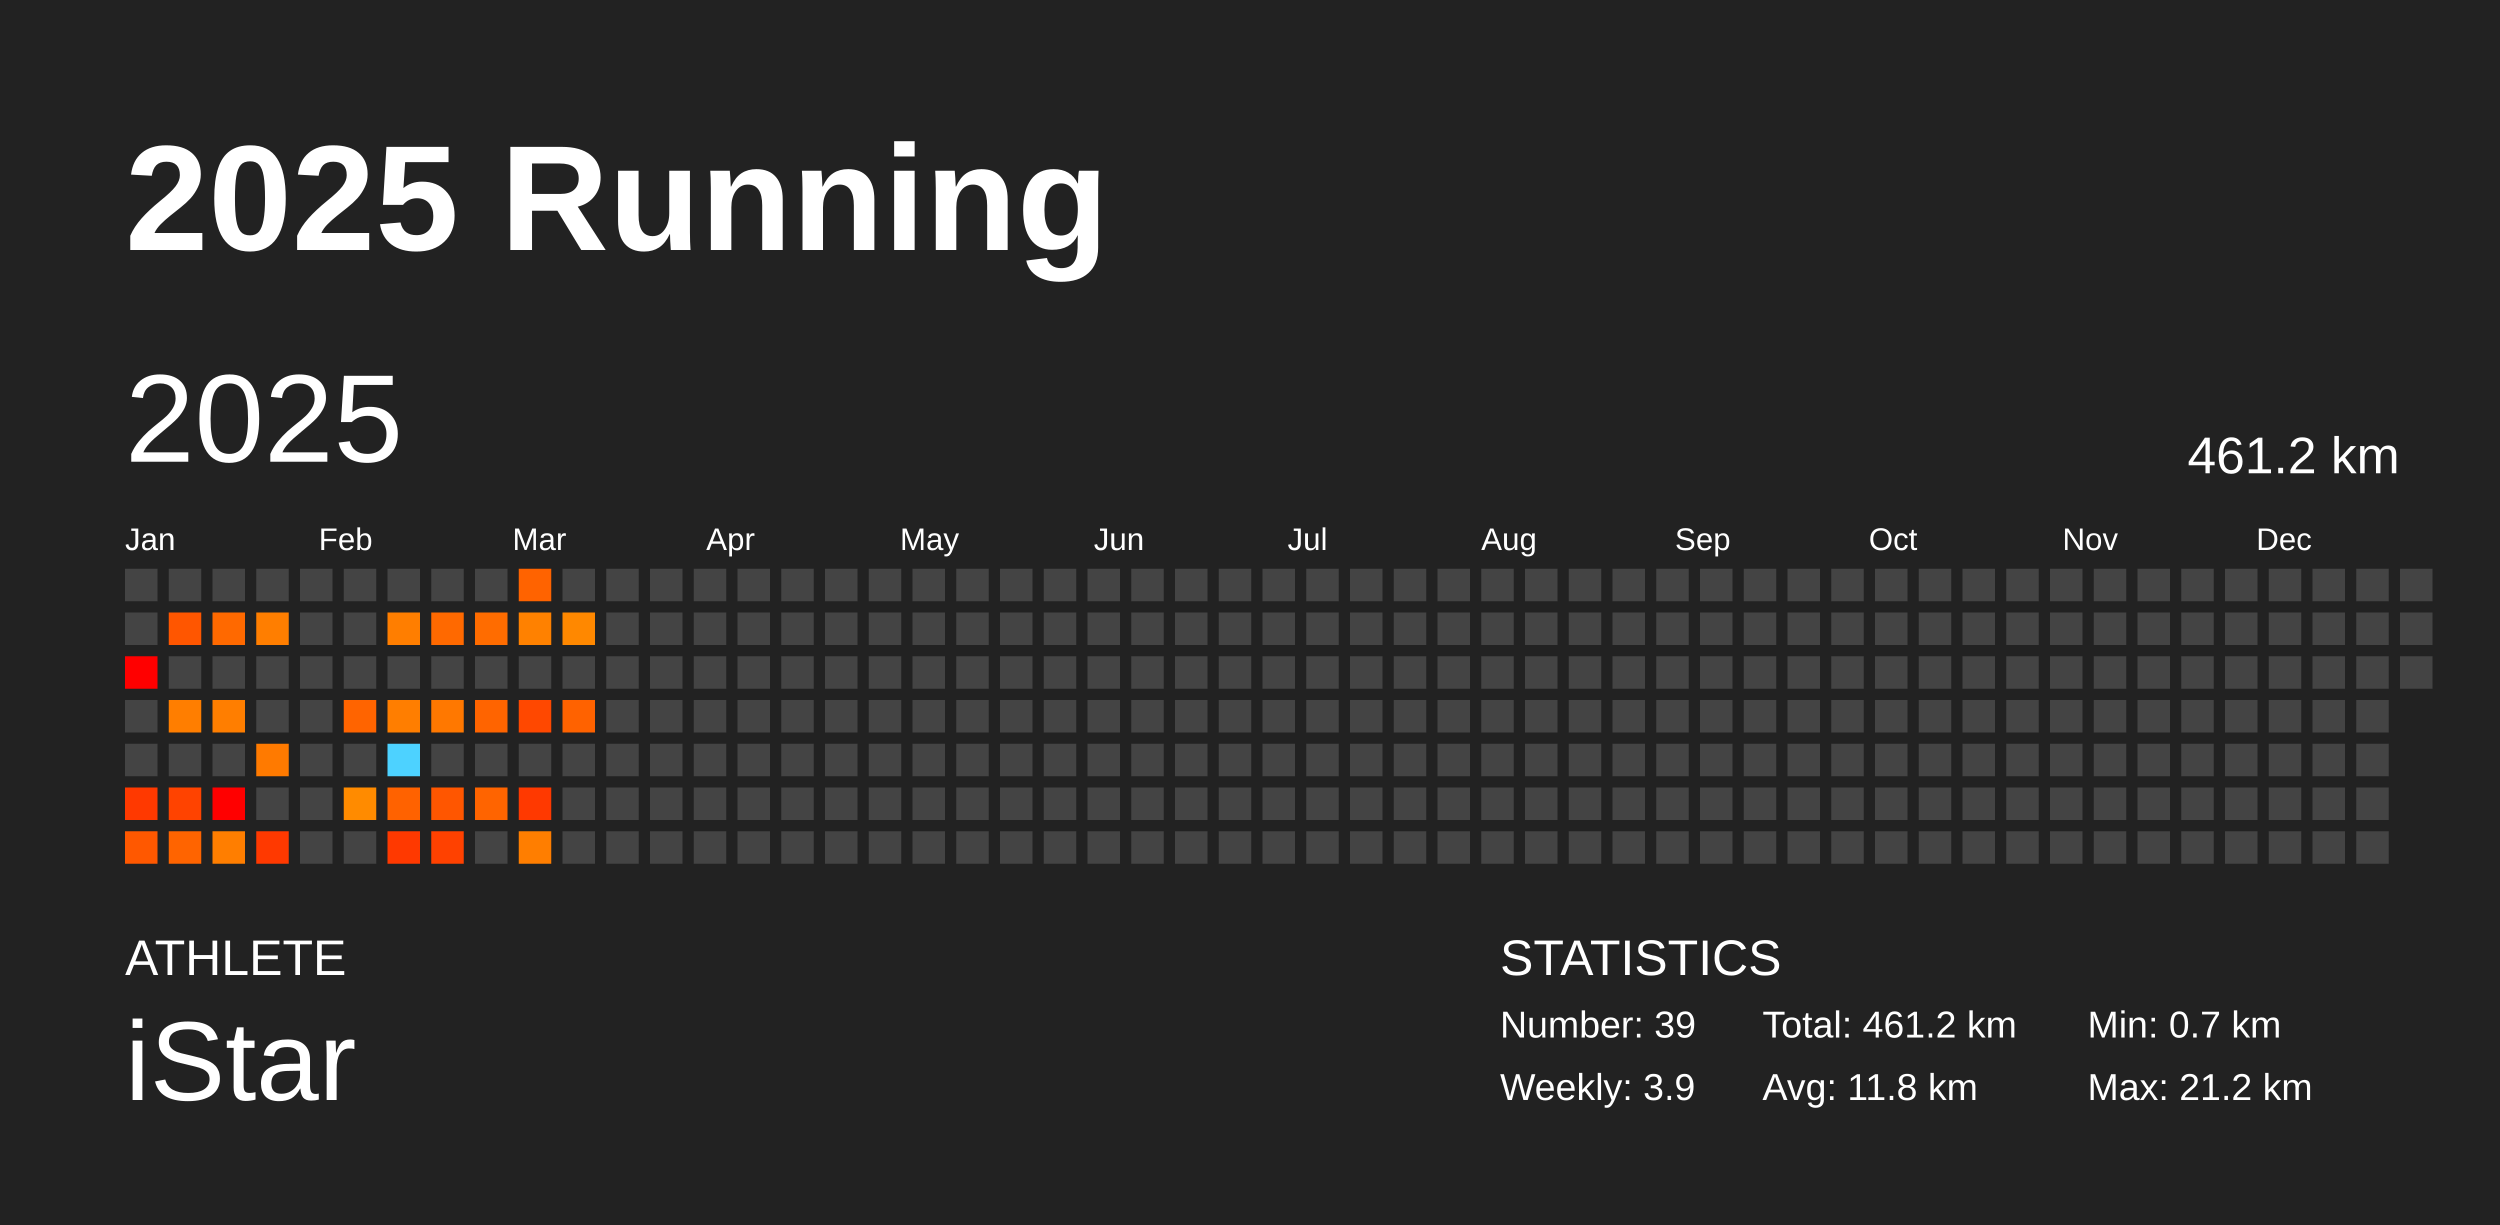
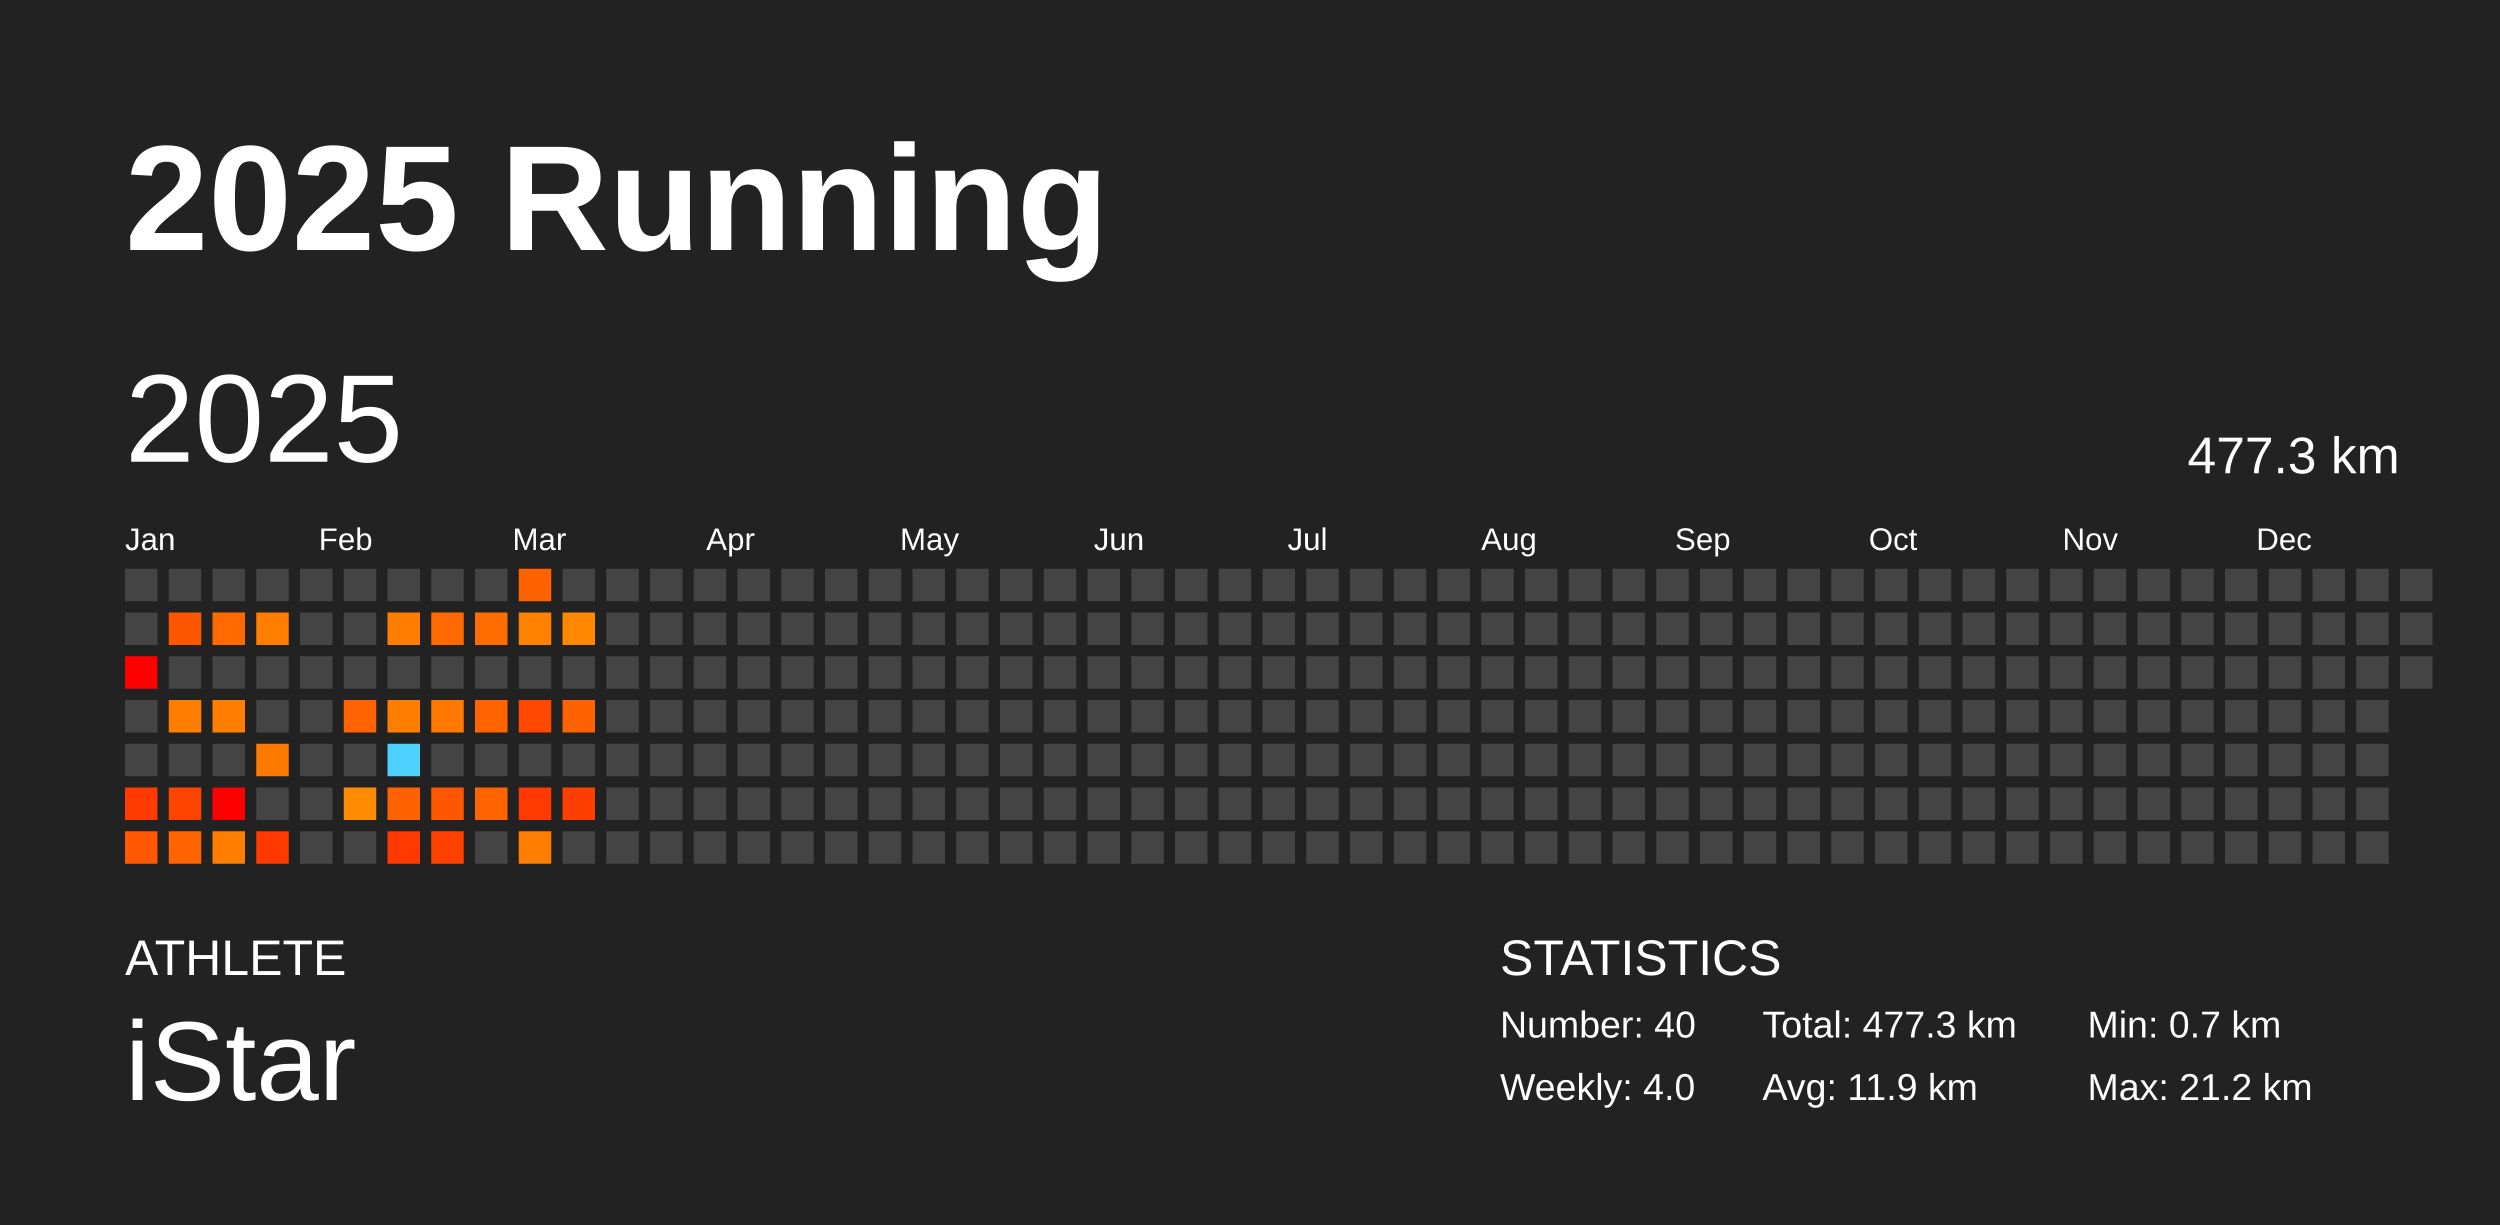
<svg xmlns="http://www.w3.org/2000/svg" baseProfile="full" height="98mm" version="1.1" viewBox="0,0,200,98" width="200mm">
  <defs />
  <rect fill="#222222" height="98" width="200" x="0" y="0" />
  <text fill="#FFFFFF" style="font-size:12px; font-family:Arial; font-weight:bold;" x="10" y="20">2025 Running</text>
  <text fill="#FFFFFF" style="font-size:4px; font-family:Arial" x="10" y="78">ATHLETE</text>
  <text fill="#FFFFFF" style="font-size:9px; font-family:Arial" x="10" y="88">iStar</text>
  <text fill="#FFFFFF" style="font-size:4px; font-family:Arial" x="120" y="78">STATISTICS</text>
-   <text fill="#FFFFFF" style="font-size:3px; font-family:Arial" x="120" y="83">Number: 39</text>
-   <text fill="#FFFFFF" style="font-size:3px; font-family:Arial" x="120" y="88">Weekly: 3.9</text>
-   <text fill="#FFFFFF" style="font-size:3px; font-family:Arial" x="141" y="83">Total: 461.2 km</text>
-   <text fill="#FFFFFF" style="font-size:3px; font-family:Arial" x="141" y="88">Avg: 11.8 km</text>
+   <text fill="#FFFFFF" style="font-size:3px; font-family:Arial" x="120" y="83">Number: 40</text>
+   <text fill="#FFFFFF" style="font-size:3px; font-family:Arial" x="120" y="88">Weekly: 4.0</text>
+   <text fill="#FFFFFF" style="font-size:3px; font-family:Arial" x="141" y="83">Total: 477.3 km</text>
+   <text fill="#FFFFFF" style="font-size:3px; font-family:Arial" x="141" y="88">Avg: 11.9 km</text>
  <text fill="#FFFFFF" style="font-size:3px; font-family:Arial" x="167" y="83">Min: 0.7 km</text>
  <text fill="#FFFFFF" style="font-size:3px; font-family:Arial" x="167" y="88">Max: 21.2 km</text>
  <text dominant-baseline="hanging" fill="#FFFFFF" style="font-size:10.0px; font-family:Arial;" x="10" y="30">2025</text>
-   <text dominant-baseline="hanging" fill="#FFFFFF" style="font-size:4.125px; font-family:Arial;" x="175" y="35">461.2 km</text>
+   <text dominant-baseline="hanging" fill="#FFFFFF" style="font-size:4.125px; font-family:Arial;" x="175" y="35">477.3 km</text>
  <text fill="#FFFFFF" style="font-size:2.5px; font-family:Arial" x="10.0" y="44">Jan</text>
  <text fill="#FFFFFF" style="font-size:2.5px; font-family:Arial" x="25.5" y="44">Feb</text>
  <text fill="#FFFFFF" style="font-size:2.5px; font-family:Arial" x="41.0" y="44">Mar</text>
  <text fill="#FFFFFF" style="font-size:2.5px; font-family:Arial" x="56.5" y="44">Apr</text>
  <text fill="#FFFFFF" style="font-size:2.5px; font-family:Arial" x="72.0" y="44">May</text>
  <text fill="#FFFFFF" style="font-size:2.5px; font-family:Arial" x="87.5" y="44">Jun</text>
  <text fill="#FFFFFF" style="font-size:2.5px; font-family:Arial" x="103.0" y="44">Jul</text>
  <text fill="#FFFFFF" style="font-size:2.5px; font-family:Arial" x="118.5" y="44">Aug</text>
  <text fill="#FFFFFF" style="font-size:2.5px; font-family:Arial" x="134.0" y="44">Sep</text>
  <text fill="#FFFFFF" style="font-size:2.5px; font-family:Arial" x="149.5" y="44">Oct</text>
  <text fill="#FFFFFF" style="font-size:2.5px; font-family:Arial" x="165.0" y="44">Nov</text>
  <text fill="#FFFFFF" style="font-size:2.5px; font-family:Arial" x="180.5" y="44">Dec</text>
  <rect fill="#444444" height="2.6" width="2.6" x="10.0" y="45.5" />
  <rect fill="#444444" height="2.6" width="2.6" x="10.0" y="49.0" />
  <rect fill="red" height="2.6" width="2.6" x="10.0" y="52.5" />
  <rect fill="#444444" height="2.6" width="2.6" x="10.0" y="56.0" />
  <rect fill="#444444" height="2.6" width="2.6" x="10.0" y="59.5" />
  <rect fill="#ff3900" height="2.6" width="2.6" x="10.0" y="63.0" />
  <rect fill="#ff5800" height="2.6" width="2.6" x="10.0" y="66.5" />
  <rect fill="#444444" height="2.6" width="2.6" x="13.5" y="45.5" />
  <rect fill="#ff5600" height="2.6" width="2.6" x="13.5" y="49.0" />
  <rect fill="#444444" height="2.6" width="2.6" x="13.5" y="52.5" />
  <rect fill="#ff7e00" height="2.6" width="2.6" x="13.5" y="56.0" />
  <rect fill="#444444" height="2.6" width="2.6" x="13.5" y="59.5" />
  <rect fill="#ff4300" height="2.6" width="2.6" x="13.5" y="63.0" />
  <rect fill="#ff6400" height="2.6" width="2.6" x="13.5" y="66.5" />
  <rect fill="#444444" height="2.6" width="2.6" x="17.0" y="45.5" />
  <rect fill="#ff6900" height="2.6" width="2.6" x="17.0" y="49.0" />
  <rect fill="#444444" height="2.6" width="2.6" x="17.0" y="52.5" />
  <rect fill="#ff7e00" height="2.6" width="2.6" x="17.0" y="56.0" />
  <rect fill="#444444" height="2.6" width="2.6" x="17.0" y="59.5" />
  <rect fill="red" height="2.6" width="2.6" x="17.0" y="63.0" />
  <rect fill="#ff7e00" height="2.6" width="2.6" x="17.0" y="66.5" />
  <rect fill="#444444" height="2.6" width="2.6" x="20.5" y="45.5" />
  <rect fill="#ff7e00" height="2.6" width="2.6" x="20.5" y="49.0" />
  <rect fill="#444444" height="2.6" width="2.6" x="20.5" y="52.5" />
  <rect fill="#444444" height="2.6" width="2.6" x="20.5" y="56.0" />
  <rect fill="#ff7a00" height="2.6" width="2.6" x="20.5" y="59.5" />
  <rect fill="#444444" height="2.6" width="2.6" x="20.5" y="63.0" />
  <rect fill="#ff3900" height="2.6" width="2.6" x="20.5" y="66.5" />
  <rect fill="#444444" height="2.6" width="2.6" x="24.0" y="45.5" />
  <rect fill="#444444" height="2.6" width="2.6" x="24.0" y="49.0" />
  <rect fill="#444444" height="2.6" width="2.6" x="24.0" y="52.5" />
  <rect fill="#444444" height="2.6" width="2.6" x="24.0" y="56.0" />
  <rect fill="#444444" height="2.6" width="2.6" x="24.0" y="59.5" />
  <rect fill="#444444" height="2.6" width="2.6" x="24.0" y="63.0" />
  <rect fill="#444444" height="2.6" width="2.6" x="24.0" y="66.5" />
  <rect fill="#444444" height="2.6" width="2.6" x="27.5" y="45.5" />
  <rect fill="#444444" height="2.6" width="2.6" x="27.5" y="49.0" />
  <rect fill="#444444" height="2.6" width="2.6" x="27.5" y="52.5" />
  <rect fill="#ff6400" height="2.6" width="2.6" x="27.5" y="56.0" />
  <rect fill="#444444" height="2.6" width="2.6" x="27.5" y="59.5" />
  <rect fill="#ff8b00" height="2.6" width="2.6" x="27.5" y="63.0" />
  <rect fill="#444444" height="2.6" width="2.6" x="27.5" y="66.5" />
  <rect fill="#444444" height="2.6" width="2.6" x="31.0" y="45.5" />
  <rect fill="#ff7e00" height="2.6" width="2.6" x="31.0" y="49.0" />
  <rect fill="#444444" height="2.6" width="2.6" x="31.0" y="52.5" />
  <rect fill="#ff7e00" height="2.6" width="2.6" x="31.0" y="56.0" />
  <rect fill="#4dd2ff" height="2.6" width="2.6" x="31.0" y="59.5" />
  <rect fill="#ff6200" height="2.6" width="2.6" x="31.0" y="63.0" />
  <rect fill="#ff3900" height="2.6" width="2.6" x="31.0" y="66.5" />
  <rect fill="#444444" height="2.6" width="2.6" x="34.5" y="45.5" />
  <rect fill="#ff6900" height="2.6" width="2.6" x="34.5" y="49.0" />
  <rect fill="#444444" height="2.6" width="2.6" x="34.5" y="52.5" />
  <rect fill="#ff7800" height="2.6" width="2.6" x="34.5" y="56.0" />
  <rect fill="#444444" height="2.6" width="2.6" x="34.5" y="59.5" />
  <rect fill="#ff5600" height="2.6" width="2.6" x="34.5" y="63.0" />
  <rect fill="#ff4100" height="2.6" width="2.6" x="34.5" y="66.5" />
  <rect fill="#444444" height="2.6" width="2.6" x="38.0" y="45.5" />
  <rect fill="#ff6c00" height="2.6" width="2.6" x="38.0" y="49.0" />
  <rect fill="#444444" height="2.6" width="2.6" x="38.0" y="52.5" />
  <rect fill="#ff6400" height="2.6" width="2.6" x="38.0" y="56.0" />
  <rect fill="#444444" height="2.6" width="2.6" x="38.0" y="59.5" />
  <rect fill="#ff6400" height="2.6" width="2.6" x="38.0" y="63.0" />
  <rect fill="#444444" height="2.6" width="2.6" x="38.0" y="66.5" />
  <rect fill="#ff6300" height="2.6" width="2.6" x="41.5" y="45.5" />
  <rect fill="#ff8100" height="2.6" width="2.6" x="41.5" y="49.0" />
  <rect fill="#444444" height="2.6" width="2.6" x="41.5" y="52.5" />
  <rect fill="#ff4800" height="2.6" width="2.6" x="41.5" y="56.0" />
  <rect fill="#444444" height="2.6" width="2.6" x="41.5" y="59.5" />
  <rect fill="#ff3900" height="2.6" width="2.6" x="41.5" y="63.0" />
  <rect fill="#ff7e00" height="2.6" width="2.6" x="41.5" y="66.5" />
  <rect fill="#444444" height="2.6" width="2.6" x="45.0" y="45.5" />
  <rect fill="#ff8800" height="2.6" width="2.6" x="45.0" y="49.0" />
  <rect fill="#444444" height="2.6" width="2.6" x="45.0" y="52.5" />
  <rect fill="#ff6200" height="2.6" width="2.6" x="45.0" y="56.0" />
  <rect fill="#444444" height="2.6" width="2.6" x="45.0" y="59.5" />
-   <rect fill="#444444" height="2.6" width="2.6" x="45.0" y="63.0" />
+   <rect fill="#ff3f00" height="2.6" width="2.6" x="45.0" y="63.0" />
  <rect fill="#444444" height="2.6" width="2.6" x="45.0" y="66.5" />
  <rect fill="#444444" height="2.6" width="2.6" x="48.5" y="45.5" />
  <rect fill="#444444" height="2.6" width="2.6" x="48.5" y="49.0" />
  <rect fill="#444444" height="2.6" width="2.6" x="48.5" y="52.5" />
  <rect fill="#444444" height="2.6" width="2.6" x="48.5" y="56.0" />
  <rect fill="#444444" height="2.6" width="2.6" x="48.5" y="59.5" />
  <rect fill="#444444" height="2.6" width="2.6" x="48.5" y="63.0" />
  <rect fill="#444444" height="2.6" width="2.6" x="48.5" y="66.5" />
  <rect fill="#444444" height="2.6" width="2.6" x="52.0" y="45.5" />
  <rect fill="#444444" height="2.6" width="2.6" x="52.0" y="49.0" />
  <rect fill="#444444" height="2.6" width="2.6" x="52.0" y="52.5" />
  <rect fill="#444444" height="2.6" width="2.6" x="52.0" y="56.0" />
  <rect fill="#444444" height="2.6" width="2.6" x="52.0" y="59.5" />
  <rect fill="#444444" height="2.6" width="2.6" x="52.0" y="63.0" />
  <rect fill="#444444" height="2.6" width="2.6" x="52.0" y="66.5" />
  <rect fill="#444444" height="2.6" width="2.6" x="55.5" y="45.5" />
  <rect fill="#444444" height="2.6" width="2.6" x="55.5" y="49.0" />
  <rect fill="#444444" height="2.6" width="2.6" x="55.5" y="52.5" />
  <rect fill="#444444" height="2.6" width="2.6" x="55.5" y="56.0" />
  <rect fill="#444444" height="2.6" width="2.6" x="55.5" y="59.5" />
  <rect fill="#444444" height="2.6" width="2.6" x="55.5" y="63.0" />
  <rect fill="#444444" height="2.6" width="2.6" x="55.5" y="66.5" />
  <rect fill="#444444" height="2.6" width="2.6" x="59.0" y="45.5" />
  <rect fill="#444444" height="2.6" width="2.6" x="59.0" y="49.0" />
  <rect fill="#444444" height="2.6" width="2.6" x="59.0" y="52.5" />
  <rect fill="#444444" height="2.6" width="2.6" x="59.0" y="56.0" />
  <rect fill="#444444" height="2.6" width="2.6" x="59.0" y="59.5" />
  <rect fill="#444444" height="2.6" width="2.6" x="59.0" y="63.0" />
  <rect fill="#444444" height="2.6" width="2.6" x="59.0" y="66.5" />
  <rect fill="#444444" height="2.6" width="2.6" x="62.5" y="45.5" />
  <rect fill="#444444" height="2.6" width="2.6" x="62.5" y="49.0" />
  <rect fill="#444444" height="2.6" width="2.6" x="62.5" y="52.5" />
  <rect fill="#444444" height="2.6" width="2.6" x="62.5" y="56.0" />
  <rect fill="#444444" height="2.6" width="2.6" x="62.5" y="59.5" />
  <rect fill="#444444" height="2.6" width="2.6" x="62.5" y="63.0" />
  <rect fill="#444444" height="2.6" width="2.6" x="62.5" y="66.5" />
  <rect fill="#444444" height="2.6" width="2.6" x="66.0" y="45.5" />
  <rect fill="#444444" height="2.6" width="2.6" x="66.0" y="49.0" />
  <rect fill="#444444" height="2.6" width="2.6" x="66.0" y="52.5" />
  <rect fill="#444444" height="2.6" width="2.6" x="66.0" y="56.0" />
  <rect fill="#444444" height="2.6" width="2.6" x="66.0" y="59.5" />
  <rect fill="#444444" height="2.6" width="2.6" x="66.0" y="63.0" />
  <rect fill="#444444" height="2.6" width="2.6" x="66.0" y="66.5" />
  <rect fill="#444444" height="2.6" width="2.6" x="69.5" y="45.5" />
  <rect fill="#444444" height="2.6" width="2.6" x="69.5" y="49.0" />
  <rect fill="#444444" height="2.6" width="2.6" x="69.5" y="52.5" />
  <rect fill="#444444" height="2.6" width="2.6" x="69.5" y="56.0" />
  <rect fill="#444444" height="2.6" width="2.6" x="69.5" y="59.5" />
  <rect fill="#444444" height="2.6" width="2.6" x="69.5" y="63.0" />
  <rect fill="#444444" height="2.6" width="2.6" x="69.5" y="66.5" />
  <rect fill="#444444" height="2.6" width="2.6" x="73.0" y="45.5" />
  <rect fill="#444444" height="2.6" width="2.6" x="73.0" y="49.0" />
  <rect fill="#444444" height="2.6" width="2.6" x="73.0" y="52.5" />
  <rect fill="#444444" height="2.6" width="2.6" x="73.0" y="56.0" />
  <rect fill="#444444" height="2.6" width="2.6" x="73.0" y="59.5" />
  <rect fill="#444444" height="2.6" width="2.6" x="73.0" y="63.0" />
  <rect fill="#444444" height="2.6" width="2.6" x="73.0" y="66.5" />
  <rect fill="#444444" height="2.6" width="2.6" x="76.5" y="45.5" />
  <rect fill="#444444" height="2.6" width="2.6" x="76.5" y="49.0" />
  <rect fill="#444444" height="2.6" width="2.6" x="76.5" y="52.5" />
  <rect fill="#444444" height="2.6" width="2.6" x="76.5" y="56.0" />
  <rect fill="#444444" height="2.6" width="2.6" x="76.5" y="59.5" />
  <rect fill="#444444" height="2.6" width="2.6" x="76.5" y="63.0" />
  <rect fill="#444444" height="2.6" width="2.6" x="76.5" y="66.5" />
  <rect fill="#444444" height="2.6" width="2.6" x="80.0" y="45.5" />
  <rect fill="#444444" height="2.6" width="2.6" x="80.0" y="49.0" />
  <rect fill="#444444" height="2.6" width="2.6" x="80.0" y="52.5" />
  <rect fill="#444444" height="2.6" width="2.6" x="80.0" y="56.0" />
  <rect fill="#444444" height="2.6" width="2.6" x="80.0" y="59.5" />
  <rect fill="#444444" height="2.6" width="2.6" x="80.0" y="63.0" />
  <rect fill="#444444" height="2.6" width="2.6" x="80.0" y="66.5" />
  <rect fill="#444444" height="2.6" width="2.6" x="83.5" y="45.5" />
  <rect fill="#444444" height="2.6" width="2.6" x="83.5" y="49.0" />
  <rect fill="#444444" height="2.6" width="2.6" x="83.5" y="52.5" />
  <rect fill="#444444" height="2.6" width="2.6" x="83.5" y="56.0" />
  <rect fill="#444444" height="2.6" width="2.6" x="83.5" y="59.5" />
  <rect fill="#444444" height="2.6" width="2.6" x="83.5" y="63.0" />
  <rect fill="#444444" height="2.6" width="2.6" x="83.5" y="66.5" />
  <rect fill="#444444" height="2.6" width="2.6" x="87.0" y="45.5" />
  <rect fill="#444444" height="2.6" width="2.6" x="87.0" y="49.0" />
  <rect fill="#444444" height="2.6" width="2.6" x="87.0" y="52.5" />
  <rect fill="#444444" height="2.6" width="2.6" x="87.0" y="56.0" />
  <rect fill="#444444" height="2.6" width="2.6" x="87.0" y="59.5" />
  <rect fill="#444444" height="2.6" width="2.6" x="87.0" y="63.0" />
  <rect fill="#444444" height="2.6" width="2.6" x="87.0" y="66.5" />
  <rect fill="#444444" height="2.6" width="2.6" x="90.5" y="45.5" />
  <rect fill="#444444" height="2.6" width="2.6" x="90.5" y="49.0" />
  <rect fill="#444444" height="2.6" width="2.6" x="90.5" y="52.5" />
  <rect fill="#444444" height="2.6" width="2.6" x="90.5" y="56.0" />
  <rect fill="#444444" height="2.6" width="2.6" x="90.5" y="59.5" />
  <rect fill="#444444" height="2.6" width="2.6" x="90.5" y="63.0" />
  <rect fill="#444444" height="2.6" width="2.6" x="90.5" y="66.5" />
  <rect fill="#444444" height="2.6" width="2.6" x="94.0" y="45.5" />
  <rect fill="#444444" height="2.6" width="2.6" x="94.0" y="49.0" />
  <rect fill="#444444" height="2.6" width="2.6" x="94.0" y="52.5" />
  <rect fill="#444444" height="2.6" width="2.6" x="94.0" y="56.0" />
  <rect fill="#444444" height="2.6" width="2.6" x="94.0" y="59.5" />
  <rect fill="#444444" height="2.6" width="2.6" x="94.0" y="63.0" />
  <rect fill="#444444" height="2.6" width="2.6" x="94.0" y="66.5" />
  <rect fill="#444444" height="2.6" width="2.6" x="97.5" y="45.5" />
  <rect fill="#444444" height="2.6" width="2.6" x="97.5" y="49.0" />
  <rect fill="#444444" height="2.6" width="2.6" x="97.5" y="52.5" />
  <rect fill="#444444" height="2.6" width="2.6" x="97.5" y="56.0" />
  <rect fill="#444444" height="2.6" width="2.6" x="97.5" y="59.5" />
  <rect fill="#444444" height="2.6" width="2.6" x="97.5" y="63.0" />
  <rect fill="#444444" height="2.6" width="2.6" x="97.5" y="66.5" />
  <rect fill="#444444" height="2.6" width="2.6" x="101.0" y="45.5" />
  <rect fill="#444444" height="2.6" width="2.6" x="101.0" y="49.0" />
  <rect fill="#444444" height="2.6" width="2.6" x="101.0" y="52.5" />
  <rect fill="#444444" height="2.6" width="2.6" x="101.0" y="56.0" />
  <rect fill="#444444" height="2.6" width="2.6" x="101.0" y="59.5" />
  <rect fill="#444444" height="2.6" width="2.6" x="101.0" y="63.0" />
  <rect fill="#444444" height="2.6" width="2.6" x="101.0" y="66.5" />
  <rect fill="#444444" height="2.6" width="2.6" x="104.5" y="45.5" />
  <rect fill="#444444" height="2.6" width="2.6" x="104.5" y="49.0" />
  <rect fill="#444444" height="2.6" width="2.6" x="104.5" y="52.5" />
  <rect fill="#444444" height="2.6" width="2.6" x="104.5" y="56.0" />
  <rect fill="#444444" height="2.6" width="2.6" x="104.5" y="59.5" />
  <rect fill="#444444" height="2.6" width="2.6" x="104.5" y="63.0" />
  <rect fill="#444444" height="2.6" width="2.6" x="104.5" y="66.5" />
  <rect fill="#444444" height="2.6" width="2.6" x="108.0" y="45.5" />
  <rect fill="#444444" height="2.6" width="2.6" x="108.0" y="49.0" />
  <rect fill="#444444" height="2.6" width="2.6" x="108.0" y="52.5" />
  <rect fill="#444444" height="2.6" width="2.6" x="108.0" y="56.0" />
  <rect fill="#444444" height="2.6" width="2.6" x="108.0" y="59.5" />
  <rect fill="#444444" height="2.6" width="2.6" x="108.0" y="63.0" />
  <rect fill="#444444" height="2.6" width="2.6" x="108.0" y="66.5" />
  <rect fill="#444444" height="2.6" width="2.6" x="111.5" y="45.5" />
  <rect fill="#444444" height="2.6" width="2.6" x="111.5" y="49.0" />
  <rect fill="#444444" height="2.6" width="2.6" x="111.5" y="52.5" />
  <rect fill="#444444" height="2.6" width="2.6" x="111.5" y="56.0" />
  <rect fill="#444444" height="2.6" width="2.6" x="111.5" y="59.5" />
  <rect fill="#444444" height="2.6" width="2.6" x="111.5" y="63.0" />
  <rect fill="#444444" height="2.6" width="2.6" x="111.5" y="66.5" />
  <rect fill="#444444" height="2.6" width="2.6" x="115.0" y="45.5" />
  <rect fill="#444444" height="2.6" width="2.6" x="115.0" y="49.0" />
  <rect fill="#444444" height="2.6" width="2.6" x="115.0" y="52.5" />
  <rect fill="#444444" height="2.6" width="2.6" x="115.0" y="56.0" />
  <rect fill="#444444" height="2.6" width="2.6" x="115.0" y="59.5" />
  <rect fill="#444444" height="2.6" width="2.6" x="115.0" y="63.0" />
  <rect fill="#444444" height="2.6" width="2.6" x="115.0" y="66.5" />
  <rect fill="#444444" height="2.6" width="2.6" x="118.5" y="45.5" />
  <rect fill="#444444" height="2.6" width="2.6" x="118.5" y="49.0" />
  <rect fill="#444444" height="2.6" width="2.6" x="118.5" y="52.5" />
  <rect fill="#444444" height="2.6" width="2.6" x="118.5" y="56.0" />
  <rect fill="#444444" height="2.6" width="2.6" x="118.5" y="59.5" />
  <rect fill="#444444" height="2.6" width="2.6" x="118.5" y="63.0" />
  <rect fill="#444444" height="2.6" width="2.6" x="118.5" y="66.5" />
  <rect fill="#444444" height="2.6" width="2.6" x="122.0" y="45.5" />
  <rect fill="#444444" height="2.6" width="2.6" x="122.0" y="49.0" />
  <rect fill="#444444" height="2.6" width="2.6" x="122.0" y="52.5" />
  <rect fill="#444444" height="2.6" width="2.6" x="122.0" y="56.0" />
  <rect fill="#444444" height="2.6" width="2.6" x="122.0" y="59.5" />
  <rect fill="#444444" height="2.6" width="2.6" x="122.0" y="63.0" />
  <rect fill="#444444" height="2.6" width="2.6" x="122.0" y="66.5" />
  <rect fill="#444444" height="2.6" width="2.6" x="125.5" y="45.5" />
  <rect fill="#444444" height="2.6" width="2.6" x="125.5" y="49.0" />
  <rect fill="#444444" height="2.6" width="2.6" x="125.5" y="52.5" />
  <rect fill="#444444" height="2.6" width="2.6" x="125.5" y="56.0" />
  <rect fill="#444444" height="2.6" width="2.6" x="125.5" y="59.5" />
  <rect fill="#444444" height="2.6" width="2.6" x="125.5" y="63.0" />
  <rect fill="#444444" height="2.6" width="2.6" x="125.5" y="66.5" />
  <rect fill="#444444" height="2.6" width="2.6" x="129.0" y="45.5" />
  <rect fill="#444444" height="2.6" width="2.6" x="129.0" y="49.0" />
  <rect fill="#444444" height="2.6" width="2.6" x="129.0" y="52.5" />
  <rect fill="#444444" height="2.6" width="2.6" x="129.0" y="56.0" />
  <rect fill="#444444" height="2.6" width="2.6" x="129.0" y="59.5" />
  <rect fill="#444444" height="2.6" width="2.6" x="129.0" y="63.0" />
  <rect fill="#444444" height="2.6" width="2.6" x="129.0" y="66.5" />
  <rect fill="#444444" height="2.6" width="2.6" x="132.5" y="45.5" />
  <rect fill="#444444" height="2.6" width="2.6" x="132.5" y="49.0" />
  <rect fill="#444444" height="2.6" width="2.6" x="132.5" y="52.5" />
  <rect fill="#444444" height="2.6" width="2.6" x="132.5" y="56.0" />
  <rect fill="#444444" height="2.6" width="2.6" x="132.5" y="59.5" />
  <rect fill="#444444" height="2.6" width="2.6" x="132.5" y="63.0" />
  <rect fill="#444444" height="2.6" width="2.6" x="132.5" y="66.5" />
  <rect fill="#444444" height="2.6" width="2.6" x="136.0" y="45.5" />
  <rect fill="#444444" height="2.6" width="2.6" x="136.0" y="49.0" />
  <rect fill="#444444" height="2.6" width="2.6" x="136.0" y="52.5" />
  <rect fill="#444444" height="2.6" width="2.6" x="136.0" y="56.0" />
  <rect fill="#444444" height="2.6" width="2.6" x="136.0" y="59.5" />
  <rect fill="#444444" height="2.6" width="2.6" x="136.0" y="63.0" />
  <rect fill="#444444" height="2.6" width="2.6" x="136.0" y="66.5" />
  <rect fill="#444444" height="2.6" width="2.6" x="139.5" y="45.5" />
  <rect fill="#444444" height="2.6" width="2.6" x="139.5" y="49.0" />
  <rect fill="#444444" height="2.6" width="2.6" x="139.5" y="52.5" />
  <rect fill="#444444" height="2.6" width="2.6" x="139.5" y="56.0" />
  <rect fill="#444444" height="2.6" width="2.6" x="139.5" y="59.5" />
  <rect fill="#444444" height="2.6" width="2.6" x="139.5" y="63.0" />
  <rect fill="#444444" height="2.6" width="2.6" x="139.5" y="66.5" />
  <rect fill="#444444" height="2.6" width="2.6" x="143.0" y="45.5" />
  <rect fill="#444444" height="2.6" width="2.6" x="143.0" y="49.0" />
  <rect fill="#444444" height="2.6" width="2.6" x="143.0" y="52.5" />
  <rect fill="#444444" height="2.6" width="2.6" x="143.0" y="56.0" />
  <rect fill="#444444" height="2.6" width="2.6" x="143.0" y="59.5" />
  <rect fill="#444444" height="2.6" width="2.6" x="143.0" y="63.0" />
  <rect fill="#444444" height="2.6" width="2.6" x="143.0" y="66.5" />
  <rect fill="#444444" height="2.6" width="2.6" x="146.5" y="45.5" />
  <rect fill="#444444" height="2.6" width="2.6" x="146.5" y="49.0" />
  <rect fill="#444444" height="2.6" width="2.6" x="146.5" y="52.5" />
  <rect fill="#444444" height="2.6" width="2.6" x="146.5" y="56.0" />
  <rect fill="#444444" height="2.6" width="2.6" x="146.5" y="59.5" />
  <rect fill="#444444" height="2.6" width="2.6" x="146.5" y="63.0" />
  <rect fill="#444444" height="2.6" width="2.6" x="146.5" y="66.5" />
  <rect fill="#444444" height="2.6" width="2.6" x="150.0" y="45.5" />
  <rect fill="#444444" height="2.6" width="2.6" x="150.0" y="49.0" />
  <rect fill="#444444" height="2.6" width="2.6" x="150.0" y="52.5" />
  <rect fill="#444444" height="2.6" width="2.6" x="150.0" y="56.0" />
  <rect fill="#444444" height="2.6" width="2.6" x="150.0" y="59.5" />
  <rect fill="#444444" height="2.6" width="2.6" x="150.0" y="63.0" />
  <rect fill="#444444" height="2.6" width="2.6" x="150.0" y="66.5" />
  <rect fill="#444444" height="2.6" width="2.6" x="153.5" y="45.5" />
  <rect fill="#444444" height="2.6" width="2.6" x="153.5" y="49.0" />
  <rect fill="#444444" height="2.6" width="2.6" x="153.5" y="52.5" />
  <rect fill="#444444" height="2.6" width="2.6" x="153.5" y="56.0" />
  <rect fill="#444444" height="2.6" width="2.6" x="153.5" y="59.5" />
  <rect fill="#444444" height="2.6" width="2.6" x="153.5" y="63.0" />
  <rect fill="#444444" height="2.6" width="2.6" x="153.5" y="66.5" />
  <rect fill="#444444" height="2.6" width="2.6" x="157.0" y="45.5" />
  <rect fill="#444444" height="2.6" width="2.6" x="157.0" y="49.0" />
  <rect fill="#444444" height="2.6" width="2.6" x="157.0" y="52.5" />
  <rect fill="#444444" height="2.6" width="2.6" x="157.0" y="56.0" />
  <rect fill="#444444" height="2.6" width="2.6" x="157.0" y="59.5" />
  <rect fill="#444444" height="2.6" width="2.6" x="157.0" y="63.0" />
  <rect fill="#444444" height="2.6" width="2.6" x="157.0" y="66.5" />
  <rect fill="#444444" height="2.6" width="2.6" x="160.5" y="45.5" />
  <rect fill="#444444" height="2.6" width="2.6" x="160.5" y="49.0" />
  <rect fill="#444444" height="2.6" width="2.6" x="160.5" y="52.5" />
  <rect fill="#444444" height="2.6" width="2.6" x="160.5" y="56.0" />
  <rect fill="#444444" height="2.6" width="2.6" x="160.5" y="59.5" />
  <rect fill="#444444" height="2.6" width="2.6" x="160.5" y="63.0" />
  <rect fill="#444444" height="2.6" width="2.6" x="160.5" y="66.5" />
  <rect fill="#444444" height="2.6" width="2.6" x="164.0" y="45.5" />
  <rect fill="#444444" height="2.6" width="2.6" x="164.0" y="49.0" />
  <rect fill="#444444" height="2.6" width="2.6" x="164.0" y="52.5" />
  <rect fill="#444444" height="2.6" width="2.6" x="164.0" y="56.0" />
  <rect fill="#444444" height="2.6" width="2.6" x="164.0" y="59.5" />
  <rect fill="#444444" height="2.6" width="2.6" x="164.0" y="63.0" />
  <rect fill="#444444" height="2.6" width="2.6" x="164.0" y="66.5" />
  <rect fill="#444444" height="2.6" width="2.6" x="167.5" y="45.5" />
  <rect fill="#444444" height="2.6" width="2.6" x="167.5" y="49.0" />
  <rect fill="#444444" height="2.6" width="2.6" x="167.5" y="52.5" />
  <rect fill="#444444" height="2.6" width="2.6" x="167.5" y="56.0" />
  <rect fill="#444444" height="2.6" width="2.6" x="167.5" y="59.5" />
  <rect fill="#444444" height="2.6" width="2.6" x="167.5" y="63.0" />
  <rect fill="#444444" height="2.6" width="2.6" x="167.5" y="66.5" />
  <rect fill="#444444" height="2.6" width="2.6" x="171.0" y="45.5" />
  <rect fill="#444444" height="2.6" width="2.6" x="171.0" y="49.0" />
  <rect fill="#444444" height="2.6" width="2.6" x="171.0" y="52.5" />
  <rect fill="#444444" height="2.6" width="2.6" x="171.0" y="56.0" />
  <rect fill="#444444" height="2.6" width="2.6" x="171.0" y="59.5" />
  <rect fill="#444444" height="2.6" width="2.6" x="171.0" y="63.0" />
  <rect fill="#444444" height="2.6" width="2.6" x="171.0" y="66.5" />
  <rect fill="#444444" height="2.6" width="2.6" x="174.5" y="45.5" />
  <rect fill="#444444" height="2.6" width="2.6" x="174.5" y="49.0" />
  <rect fill="#444444" height="2.6" width="2.6" x="174.5" y="52.5" />
  <rect fill="#444444" height="2.6" width="2.6" x="174.5" y="56.0" />
  <rect fill="#444444" height="2.6" width="2.6" x="174.5" y="59.5" />
  <rect fill="#444444" height="2.6" width="2.6" x="174.5" y="63.0" />
  <rect fill="#444444" height="2.6" width="2.6" x="174.5" y="66.5" />
  <rect fill="#444444" height="2.6" width="2.6" x="178.0" y="45.5" />
  <rect fill="#444444" height="2.6" width="2.6" x="178.0" y="49.0" />
  <rect fill="#444444" height="2.6" width="2.6" x="178.0" y="52.5" />
  <rect fill="#444444" height="2.6" width="2.6" x="178.0" y="56.0" />
  <rect fill="#444444" height="2.6" width="2.6" x="178.0" y="59.5" />
  <rect fill="#444444" height="2.6" width="2.6" x="178.0" y="63.0" />
  <rect fill="#444444" height="2.6" width="2.6" x="178.0" y="66.5" />
  <rect fill="#444444" height="2.6" width="2.6" x="181.5" y="45.5" />
  <rect fill="#444444" height="2.6" width="2.6" x="181.5" y="49.0" />
  <rect fill="#444444" height="2.6" width="2.6" x="181.5" y="52.5" />
  <rect fill="#444444" height="2.6" width="2.6" x="181.5" y="56.0" />
  <rect fill="#444444" height="2.6" width="2.6" x="181.5" y="59.5" />
  <rect fill="#444444" height="2.6" width="2.6" x="181.5" y="63.0" />
  <rect fill="#444444" height="2.6" width="2.6" x="181.5" y="66.5" />
  <rect fill="#444444" height="2.6" width="2.6" x="185.0" y="45.5" />
  <rect fill="#444444" height="2.6" width="2.6" x="185.0" y="49.0" />
  <rect fill="#444444" height="2.6" width="2.6" x="185.0" y="52.5" />
  <rect fill="#444444" height="2.6" width="2.6" x="185.0" y="56.0" />
  <rect fill="#444444" height="2.6" width="2.6" x="185.0" y="59.5" />
  <rect fill="#444444" height="2.6" width="2.6" x="185.0" y="63.0" />
  <rect fill="#444444" height="2.6" width="2.6" x="185.0" y="66.5" />
  <rect fill="#444444" height="2.6" width="2.6" x="188.5" y="45.5" />
  <rect fill="#444444" height="2.6" width="2.6" x="188.5" y="49.0" />
  <rect fill="#444444" height="2.6" width="2.6" x="188.5" y="52.5" />
  <rect fill="#444444" height="2.6" width="2.6" x="188.5" y="56.0" />
  <rect fill="#444444" height="2.6" width="2.6" x="188.5" y="59.5" />
  <rect fill="#444444" height="2.6" width="2.6" x="188.5" y="63.0" />
  <rect fill="#444444" height="2.6" width="2.6" x="188.5" y="66.5" />
  <rect fill="#444444" height="2.6" width="2.6" x="192.0" y="45.5" />
  <rect fill="#444444" height="2.6" width="2.6" x="192.0" y="49.0" />
  <rect fill="#444444" height="2.6" width="2.6" x="192.0" y="52.5" />
</svg>
